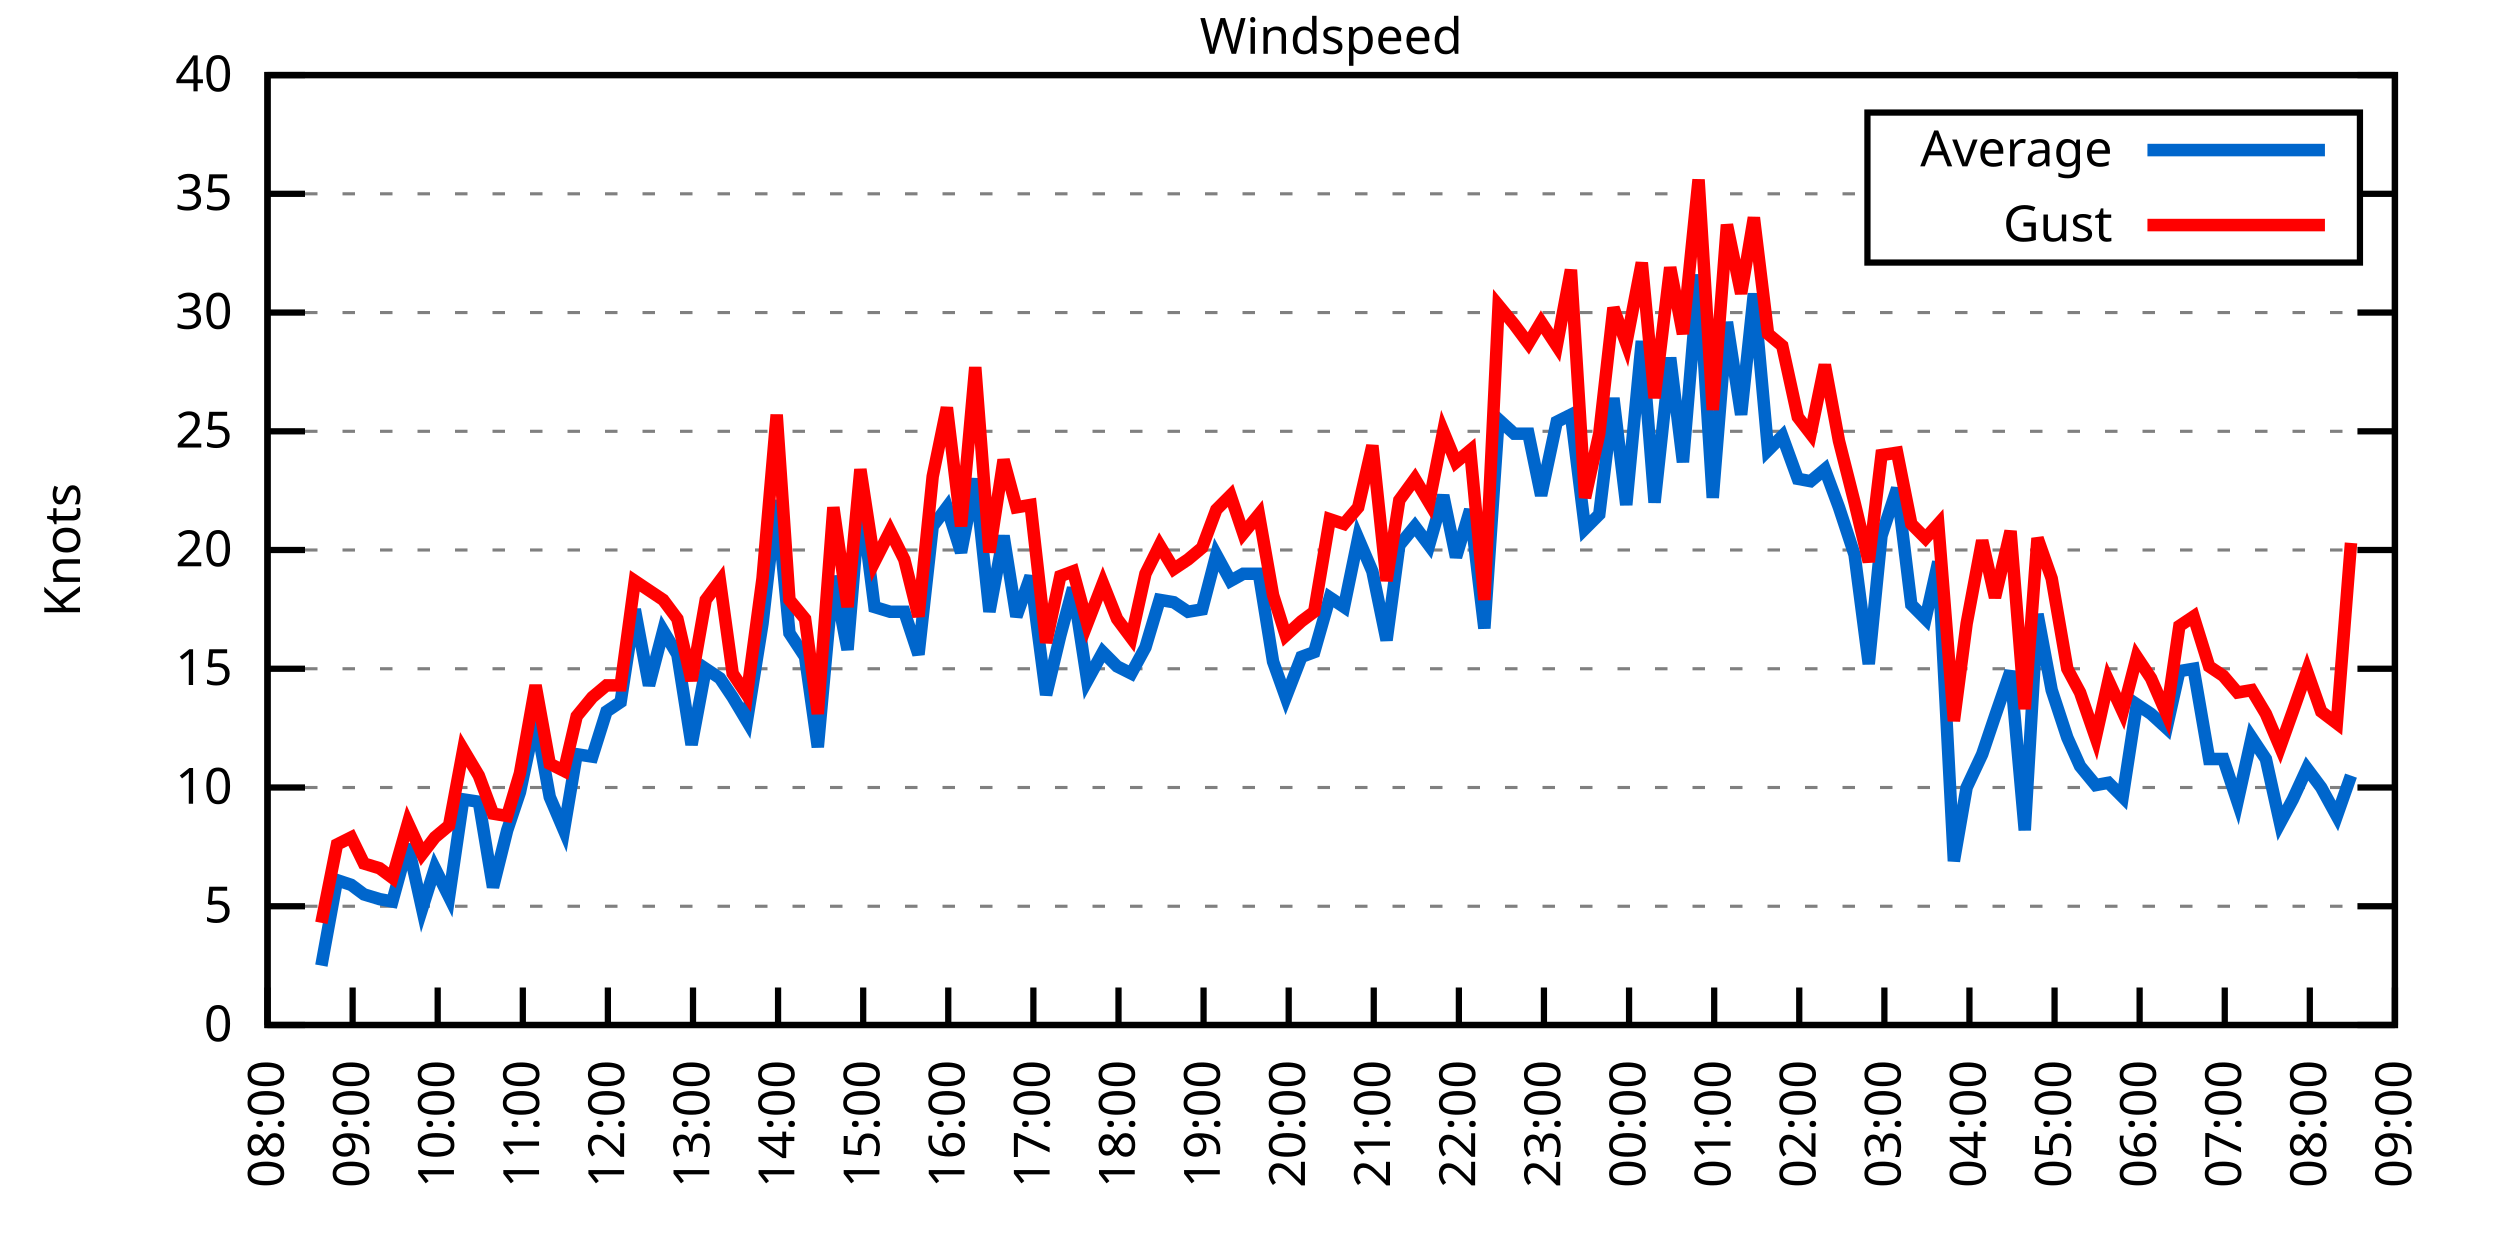
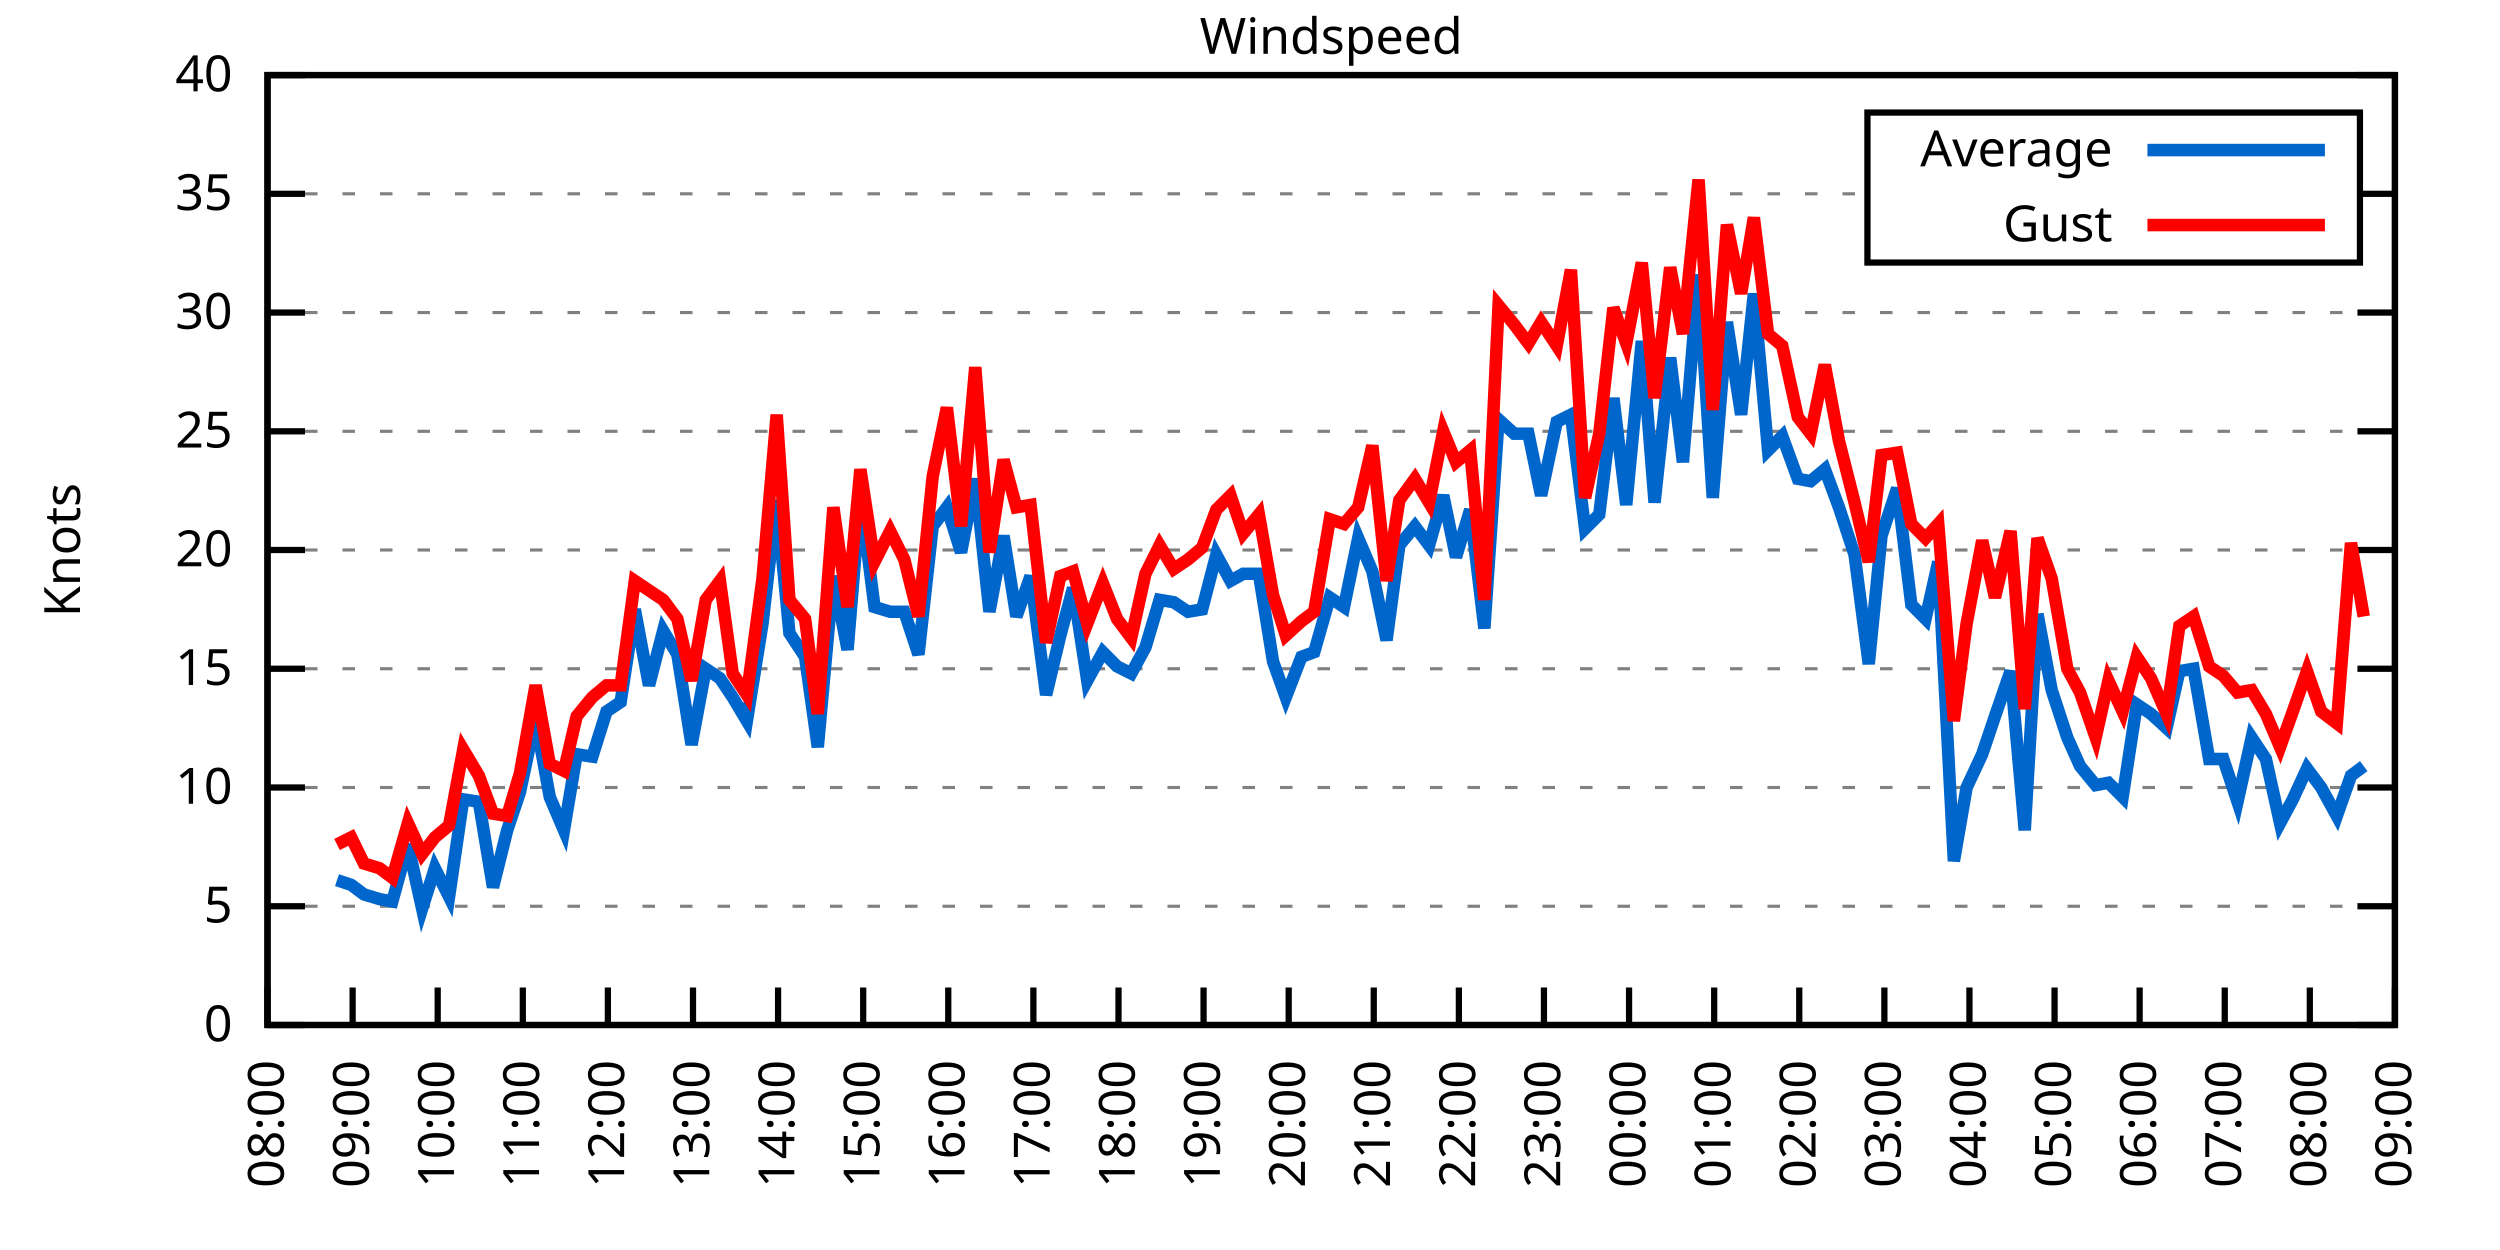
<svg xmlns="http://www.w3.org/2000/svg" xmlns:xlink="http://www.w3.org/1999/xlink" width="400" height="200" viewBox="0 0 400 200">
  <g id="gnuplot_canvas">
    <rect x="0" y="0" width="400" height="200" fill="none" />
    <defs>
      <circle id="gpDot" r="0.5" stroke-width="0.5" stroke="currentColor" />
      <path id="gpPt0" stroke-width="0.333" stroke="currentColor" d="M-1,0 h2 M0,-1 v2" />
      <path id="gpPt1" stroke-width="0.333" stroke="currentColor" d="M-1,-1 L1,1 M1,-1 L-1,1" />
      <path id="gpPt2" stroke-width="0.333" stroke="currentColor" d="M-1,0 L1,0 M0,-1 L0,1 M-1,-1 L1,1 M-1,1 L1,-1" />
      <rect id="gpPt3" stroke-width="0.333" stroke="currentColor" x="-1" y="-1" width="2" height="2" />
      <rect id="gpPt4" stroke-width="0.333" stroke="currentColor" fill="currentColor" x="-1" y="-1" width="2" height="2" />
      <circle id="gpPt5" stroke-width="0.333" stroke="currentColor" cx="0" cy="0" r="1" />
      <use xlink:href="#gpPt5" id="gpPt6" fill="currentColor" stroke="none" />
      <path id="gpPt7" stroke-width="0.333" stroke="currentColor" d="M0,-1.33 L-1.33,0.67 L1.33,0.67 z" />
      <use xlink:href="#gpPt7" id="gpPt8" fill="currentColor" stroke="none" />
      <use xlink:href="#gpPt7" id="gpPt9" stroke="currentColor" transform="rotate(180)" />
      <use xlink:href="#gpPt9" id="gpPt10" fill="currentColor" stroke="none" />
      <use xlink:href="#gpPt3" id="gpPt11" stroke="currentColor" transform="rotate(45)" />
      <use xlink:href="#gpPt11" id="gpPt12" fill="currentColor" stroke="none" />
      <path id="gpPt13" stroke-width="0.333" stroke="currentColor" d="M0,1.330 L1.265,0.411 L0.782,-1.067 L-0.782,-1.076 L-1.265,0.411 z" />
      <use xlink:href="#gpPt13" id="gpPt14" fill="currentColor" stroke="none" />
      <filter id="textbox" filterUnits="objectBoundingBox" x="0" y="0" height="1" width="1">
        <feFlood flood-color="white" flood-opacity="1" result="bgnd" />
        <feComposite in="SourceGraphic" in2="bgnd" operator="atop" />
      </filter>
      <filter id="greybox" filterUnits="objectBoundingBox" x="0" y="0" height="1" width="1">
        <feFlood flood-color="lightgrey" flood-opacity="1" result="grey" />
        <feComposite in="SourceGraphic" in2="grey" operator="atop" />
      </filter>
    </defs>
    <g fill="none" color="white" stroke="currentColor" stroke-width="1.00" stroke-linecap="butt" stroke-linejoin="miter">
</g>
    <g fill="none" color="black" stroke="currentColor" stroke-width="1.00" stroke-linecap="butt" stroke-linejoin="miter">
      <g stroke="none" shape-rendering="crispEdges">
        <polygon fill="rgb(255, 255, 255)" points="42.80,164.00 383.18,164.00 383.18,12.02 42.80,12.02 " />
      </g>
    </g>
    <g fill="none" color="black" stroke="currentColor" stroke-width="1.00" stroke-linecap="butt" stroke-linejoin="miter">
</g>
    <g fill="none" color="black" stroke="black" stroke-width="0.50" stroke-linecap="butt" stroke-linejoin="miter">
</g>
    <g fill="none" color="gray" stroke="currentColor" stroke-width="0.50" stroke-linecap="butt" stroke-linejoin="miter">
      <path stroke="gray" stroke-dasharray="2,4" class="gridline" d="M42.80,164.00 L383.19,164.00  " />
    </g>
    <g fill="none" color="gray" stroke="gray" stroke-width="1.00" stroke-linecap="butt" stroke-linejoin="miter">
</g>
    <g fill="none" color="black" stroke="currentColor" stroke-width="1.00" stroke-linecap="butt" stroke-linejoin="miter">
      <path stroke="black" d="M42.80,164.00 L48.80,164.00 M383.19,164.00 L377.19,164.00  " />
      <g transform="translate(37.20,166.60)" stroke="none" fill="black" font-family="Sans" font-size="8.00" text-anchor="end">
        <text>
          <tspan font-family="Sans"> 0</tspan>
        </text>
      </g>
    </g>
    <g fill="none" color="black" stroke="currentColor" stroke-width="1.00" stroke-linecap="butt" stroke-linejoin="miter">
</g>
    <g fill="none" color="black" stroke="black" stroke-width="0.50" stroke-linecap="butt" stroke-linejoin="miter">
</g>
    <g fill="none" color="gray" stroke="currentColor" stroke-width="0.50" stroke-linecap="butt" stroke-linejoin="miter">
      <path stroke="gray" stroke-dasharray="2,4" class="gridline" d="M42.80,145.00 L383.19,145.00  " />
    </g>
    <g fill="none" color="gray" stroke="gray" stroke-width="1.00" stroke-linecap="butt" stroke-linejoin="miter">
</g>
    <g fill="none" color="black" stroke="currentColor" stroke-width="1.00" stroke-linecap="butt" stroke-linejoin="miter">
      <path stroke="black" d="M42.80,145.00 L48.80,145.00 M383.19,145.00 L377.19,145.00  " />
      <g transform="translate(37.20,147.60)" stroke="none" fill="black" font-family="Sans" font-size="8.00" text-anchor="end">
        <text>
          <tspan font-family="Sans"> 5</tspan>
        </text>
      </g>
    </g>
    <g fill="none" color="black" stroke="currentColor" stroke-width="1.00" stroke-linecap="butt" stroke-linejoin="miter">
</g>
    <g fill="none" color="black" stroke="black" stroke-width="0.50" stroke-linecap="butt" stroke-linejoin="miter">
</g>
    <g fill="none" color="gray" stroke="currentColor" stroke-width="0.50" stroke-linecap="butt" stroke-linejoin="miter">
      <path stroke="gray" stroke-dasharray="2,4" class="gridline" d="M42.80,126.00 L383.19,126.00  " />
    </g>
    <g fill="none" color="gray" stroke="gray" stroke-width="1.00" stroke-linecap="butt" stroke-linejoin="miter">
</g>
    <g fill="none" color="black" stroke="currentColor" stroke-width="1.00" stroke-linecap="butt" stroke-linejoin="miter">
      <path stroke="black" d="M42.80,126.00 L48.80,126.00 M383.19,126.00 L377.19,126.00  " />
      <g transform="translate(37.20,128.60)" stroke="none" fill="black" font-family="Sans" font-size="8.00" text-anchor="end">
        <text>
          <tspan font-family="Sans"> 10</tspan>
        </text>
      </g>
    </g>
    <g fill="none" color="black" stroke="currentColor" stroke-width="1.00" stroke-linecap="butt" stroke-linejoin="miter">
</g>
    <g fill="none" color="black" stroke="black" stroke-width="0.50" stroke-linecap="butt" stroke-linejoin="miter">
</g>
    <g fill="none" color="gray" stroke="currentColor" stroke-width="0.50" stroke-linecap="butt" stroke-linejoin="miter">
      <path stroke="gray" stroke-dasharray="2,4" class="gridline" d="M42.80,107.00 L383.19,107.00  " />
    </g>
    <g fill="none" color="gray" stroke="gray" stroke-width="1.00" stroke-linecap="butt" stroke-linejoin="miter">
</g>
    <g fill="none" color="black" stroke="currentColor" stroke-width="1.00" stroke-linecap="butt" stroke-linejoin="miter">
      <path stroke="black" d="M42.80,107.00 L48.80,107.00 M383.19,107.00 L377.19,107.00  " />
      <g transform="translate(37.20,109.60)" stroke="none" fill="black" font-family="Sans" font-size="8.00" text-anchor="end">
        <text>
          <tspan font-family="Sans"> 15</tspan>
        </text>
      </g>
    </g>
    <g fill="none" color="black" stroke="currentColor" stroke-width="1.00" stroke-linecap="butt" stroke-linejoin="miter">
</g>
    <g fill="none" color="black" stroke="black" stroke-width="0.50" stroke-linecap="butt" stroke-linejoin="miter">
</g>
    <g fill="none" color="gray" stroke="currentColor" stroke-width="0.50" stroke-linecap="butt" stroke-linejoin="miter">
      <path stroke="gray" stroke-dasharray="2,4" class="gridline" d="M42.80,88.00 L383.19,88.00  " />
    </g>
    <g fill="none" color="gray" stroke="gray" stroke-width="1.00" stroke-linecap="butt" stroke-linejoin="miter">
</g>
    <g fill="none" color="black" stroke="currentColor" stroke-width="1.00" stroke-linecap="butt" stroke-linejoin="miter">
      <path stroke="black" d="M42.80,88.00 L48.80,88.00 M383.19,88.00 L377.19,88.00  " />
      <g transform="translate(37.20,90.60)" stroke="none" fill="black" font-family="Sans" font-size="8.00" text-anchor="end">
        <text>
          <tspan font-family="Sans"> 20</tspan>
        </text>
      </g>
    </g>
    <g fill="none" color="black" stroke="currentColor" stroke-width="1.00" stroke-linecap="butt" stroke-linejoin="miter">
</g>
    <g fill="none" color="black" stroke="black" stroke-width="0.50" stroke-linecap="butt" stroke-linejoin="miter">
</g>
    <g fill="none" color="gray" stroke="currentColor" stroke-width="0.50" stroke-linecap="butt" stroke-linejoin="miter">
      <path stroke="gray" stroke-dasharray="2,4" class="gridline" d="M42.80,69.01 L383.19,69.01  " />
    </g>
    <g fill="none" color="gray" stroke="gray" stroke-width="1.00" stroke-linecap="butt" stroke-linejoin="miter">
</g>
    <g fill="none" color="black" stroke="currentColor" stroke-width="1.00" stroke-linecap="butt" stroke-linejoin="miter">
      <path stroke="black" d="M42.80,69.01 L48.80,69.01 M383.19,69.01 L377.19,69.01  " />
      <g transform="translate(37.20,71.61)" stroke="none" fill="black" font-family="Sans" font-size="8.00" text-anchor="end">
        <text>
          <tspan font-family="Sans"> 25</tspan>
        </text>
      </g>
    </g>
    <g fill="none" color="black" stroke="currentColor" stroke-width="1.00" stroke-linecap="butt" stroke-linejoin="miter">
</g>
    <g fill="none" color="black" stroke="black" stroke-width="0.50" stroke-linecap="butt" stroke-linejoin="miter">
</g>
    <g fill="none" color="gray" stroke="currentColor" stroke-width="0.50" stroke-linecap="butt" stroke-linejoin="miter">
      <path stroke="gray" stroke-dasharray="2,4" class="gridline" d="M42.80,50.01 L383.19,50.01  " />
    </g>
    <g fill="none" color="gray" stroke="gray" stroke-width="1.00" stroke-linecap="butt" stroke-linejoin="miter">
</g>
    <g fill="none" color="black" stroke="currentColor" stroke-width="1.00" stroke-linecap="butt" stroke-linejoin="miter">
      <path stroke="black" d="M42.80,50.01 L48.80,50.01 M383.19,50.01 L377.19,50.01  " />
      <g transform="translate(37.20,52.61)" stroke="none" fill="black" font-family="Sans" font-size="8.00" text-anchor="end">
        <text>
          <tspan font-family="Sans"> 30</tspan>
        </text>
      </g>
    </g>
    <g fill="none" color="black" stroke="currentColor" stroke-width="1.00" stroke-linecap="butt" stroke-linejoin="miter">
</g>
    <g fill="none" color="black" stroke="black" stroke-width="0.50" stroke-linecap="butt" stroke-linejoin="miter">
</g>
    <g fill="none" color="gray" stroke="currentColor" stroke-width="0.50" stroke-linecap="butt" stroke-linejoin="miter">
      <path stroke="gray" stroke-dasharray="2,4" class="gridline" d="M42.80,31.01 L298.79,31.01 M377.59,31.01 L383.19,31.01  " />
    </g>
    <g fill="none" color="gray" stroke="gray" stroke-width="1.00" stroke-linecap="butt" stroke-linejoin="miter">
</g>
    <g fill="none" color="black" stroke="currentColor" stroke-width="1.00" stroke-linecap="butt" stroke-linejoin="miter">
      <path stroke="black" d="M42.80,31.01 L48.80,31.01 M383.19,31.01 L377.19,31.01  " />
      <g transform="translate(37.20,33.61)" stroke="none" fill="black" font-family="Sans" font-size="8.00" text-anchor="end">
        <text>
          <tspan font-family="Sans"> 35</tspan>
        </text>
      </g>
    </g>
    <g fill="none" color="black" stroke="currentColor" stroke-width="1.00" stroke-linecap="butt" stroke-linejoin="miter">
</g>
    <g fill="none" color="black" stroke="black" stroke-width="0.50" stroke-linecap="butt" stroke-linejoin="miter">
</g>
    <g fill="none" color="gray" stroke="currentColor" stroke-width="0.50" stroke-linecap="butt" stroke-linejoin="miter">
      <path stroke="gray" stroke-dasharray="2,4" class="gridline" d="M42.80,12.01 L383.19,12.01  " />
    </g>
    <g fill="none" color="gray" stroke="gray" stroke-width="1.00" stroke-linecap="butt" stroke-linejoin="miter">
</g>
    <g fill="none" color="black" stroke="currentColor" stroke-width="1.00" stroke-linecap="butt" stroke-linejoin="miter">
      <path stroke="black" d="M42.80,12.01 L48.80,12.01 M383.19,12.01 L377.19,12.01  " />
      <g transform="translate(37.20,14.61)" stroke="none" fill="black" font-family="Sans" font-size="8.00" text-anchor="end">
        <text>
          <tspan font-family="Sans"> 40</tspan>
        </text>
      </g>
    </g>
    <g fill="none" color="black" stroke="currentColor" stroke-width="1.00" stroke-linecap="butt" stroke-linejoin="miter">
      <path stroke="black" d="M42.80,164.00 L42.80,158.00  " />
      <g transform="translate(45.40,169.60) rotate(270.00)" stroke="none" fill="black" font-family="Sans" font-size="8.00" text-anchor="end">
        <text>
          <tspan font-family="Sans">08:00</tspan>
        </text>
      </g>
    </g>
    <g fill="none" color="black" stroke="currentColor" stroke-width="1.00" stroke-linecap="butt" stroke-linejoin="miter">
      <path stroke="black" d="M56.42,164.00 L56.42,158.00  " />
      <g transform="translate(59.02,169.60) rotate(270.00)" stroke="none" fill="black" font-family="Sans" font-size="8.00" text-anchor="end">
        <text>
          <tspan font-family="Sans">09:00</tspan>
        </text>
      </g>
    </g>
    <g fill="none" color="black" stroke="currentColor" stroke-width="1.00" stroke-linecap="butt" stroke-linejoin="miter">
      <path stroke="black" d="M70.03,164.00 L70.03,158.00  " />
      <g transform="translate(72.63,169.60) rotate(270.00)" stroke="none" fill="black" font-family="Sans" font-size="8.00" text-anchor="end">
        <text>
          <tspan font-family="Sans">10:00</tspan>
        </text>
      </g>
    </g>
    <g fill="none" color="black" stroke="currentColor" stroke-width="1.00" stroke-linecap="butt" stroke-linejoin="miter">
      <path stroke="black" d="M83.65,164.00 L83.65,158.00  " />
      <g transform="translate(86.25,169.60) rotate(270.00)" stroke="none" fill="black" font-family="Sans" font-size="8.00" text-anchor="end">
        <text>
          <tspan font-family="Sans">11:00</tspan>
        </text>
      </g>
    </g>
    <g fill="none" color="black" stroke="currentColor" stroke-width="1.00" stroke-linecap="butt" stroke-linejoin="miter">
      <path stroke="black" d="M97.26,164.00 L97.26,158.00  " />
      <g transform="translate(99.86,169.60) rotate(270.00)" stroke="none" fill="black" font-family="Sans" font-size="8.00" text-anchor="end">
        <text>
          <tspan font-family="Sans">12:00</tspan>
        </text>
      </g>
    </g>
    <g fill="none" color="black" stroke="currentColor" stroke-width="1.00" stroke-linecap="butt" stroke-linejoin="miter">
      <path stroke="black" d="M110.88,164.00 L110.88,158.00  " />
      <g transform="translate(113.48,169.60) rotate(270.00)" stroke="none" fill="black" font-family="Sans" font-size="8.00" text-anchor="end">
        <text>
          <tspan font-family="Sans">13:00</tspan>
        </text>
      </g>
    </g>
    <g fill="none" color="black" stroke="currentColor" stroke-width="1.00" stroke-linecap="butt" stroke-linejoin="miter">
      <path stroke="black" d="M124.49,164.00 L124.49,158.00  " />
      <g transform="translate(127.09,169.60) rotate(270.00)" stroke="none" fill="black" font-family="Sans" font-size="8.00" text-anchor="end">
        <text>
          <tspan font-family="Sans">14:00</tspan>
        </text>
      </g>
    </g>
    <g fill="none" color="black" stroke="currentColor" stroke-width="1.00" stroke-linecap="butt" stroke-linejoin="miter">
      <path stroke="black" d="M138.11,164.00 L138.11,158.00  " />
      <g transform="translate(140.71,169.60) rotate(270.00)" stroke="none" fill="black" font-family="Sans" font-size="8.00" text-anchor="end">
        <text>
          <tspan font-family="Sans">15:00</tspan>
        </text>
      </g>
    </g>
    <g fill="none" color="black" stroke="currentColor" stroke-width="1.00" stroke-linecap="butt" stroke-linejoin="miter">
      <path stroke="black" d="M151.72,164.00 L151.72,158.00  " />
      <g transform="translate(154.32,169.60) rotate(270.00)" stroke="none" fill="black" font-family="Sans" font-size="8.00" text-anchor="end">
        <text>
          <tspan font-family="Sans">16:00</tspan>
        </text>
      </g>
    </g>
    <g fill="none" color="black" stroke="currentColor" stroke-width="1.00" stroke-linecap="butt" stroke-linejoin="miter">
      <path stroke="black" d="M165.34,164.00 L165.34,158.00  " />
      <g transform="translate(167.94,169.60) rotate(270.00)" stroke="none" fill="black" font-family="Sans" font-size="8.00" text-anchor="end">
        <text>
          <tspan font-family="Sans">17:00</tspan>
        </text>
      </g>
    </g>
    <g fill="none" color="black" stroke="currentColor" stroke-width="1.00" stroke-linecap="butt" stroke-linejoin="miter">
      <path stroke="black" d="M178.96,164.00 L178.96,158.00  " />
      <g transform="translate(181.56,169.60) rotate(270.00)" stroke="none" fill="black" font-family="Sans" font-size="8.00" text-anchor="end">
        <text>
          <tspan font-family="Sans">18:00</tspan>
        </text>
      </g>
    </g>
    <g fill="none" color="black" stroke="currentColor" stroke-width="1.00" stroke-linecap="butt" stroke-linejoin="miter">
      <path stroke="black" d="M192.57,164.00 L192.57,158.00  " />
      <g transform="translate(195.17,169.60) rotate(270.00)" stroke="none" fill="black" font-family="Sans" font-size="8.00" text-anchor="end">
        <text>
          <tspan font-family="Sans">19:00</tspan>
        </text>
      </g>
    </g>
    <g fill="none" color="black" stroke="currentColor" stroke-width="1.00" stroke-linecap="butt" stroke-linejoin="miter">
      <path stroke="black" d="M206.19,164.00 L206.19,158.00  " />
      <g transform="translate(208.79,169.60) rotate(270.00)" stroke="none" fill="black" font-family="Sans" font-size="8.00" text-anchor="end">
        <text>
          <tspan font-family="Sans">20:00</tspan>
        </text>
      </g>
    </g>
    <g fill="none" color="black" stroke="currentColor" stroke-width="1.00" stroke-linecap="butt" stroke-linejoin="miter">
      <path stroke="black" d="M219.80,164.00 L219.80,158.00  " />
      <g transform="translate(222.40,169.60) rotate(270.00)" stroke="none" fill="black" font-family="Sans" font-size="8.00" text-anchor="end">
        <text>
          <tspan font-family="Sans">21:00</tspan>
        </text>
      </g>
    </g>
    <g fill="none" color="black" stroke="currentColor" stroke-width="1.00" stroke-linecap="butt" stroke-linejoin="miter">
      <path stroke="black" d="M233.42,164.00 L233.42,158.00  " />
      <g transform="translate(236.02,169.60) rotate(270.00)" stroke="none" fill="black" font-family="Sans" font-size="8.00" text-anchor="end">
        <text>
          <tspan font-family="Sans">22:00</tspan>
        </text>
      </g>
    </g>
    <g fill="none" color="black" stroke="currentColor" stroke-width="1.00" stroke-linecap="butt" stroke-linejoin="miter">
      <path stroke="black" d="M247.03,164.00 L247.03,158.00  " />
      <g transform="translate(249.63,169.60) rotate(270.00)" stroke="none" fill="black" font-family="Sans" font-size="8.00" text-anchor="end">
        <text>
          <tspan font-family="Sans">23:00</tspan>
        </text>
      </g>
    </g>
    <g fill="none" color="black" stroke="currentColor" stroke-width="1.00" stroke-linecap="butt" stroke-linejoin="miter">
      <path stroke="black" d="M260.65,164.00 L260.65,158.00  " />
      <g transform="translate(263.25,169.60) rotate(270.00)" stroke="none" fill="black" font-family="Sans" font-size="8.00" text-anchor="end">
        <text>
          <tspan font-family="Sans">00:00</tspan>
        </text>
      </g>
    </g>
    <g fill="none" color="black" stroke="currentColor" stroke-width="1.00" stroke-linecap="butt" stroke-linejoin="miter">
      <path stroke="black" d="M274.27,164.00 L274.27,158.00  " />
      <g transform="translate(276.87,169.60) rotate(270.00)" stroke="none" fill="black" font-family="Sans" font-size="8.00" text-anchor="end">
        <text>
          <tspan font-family="Sans">01:00</tspan>
        </text>
      </g>
    </g>
    <g fill="none" color="black" stroke="currentColor" stroke-width="1.00" stroke-linecap="butt" stroke-linejoin="miter">
      <path stroke="black" d="M287.88,164.00 L287.88,158.00  " />
      <g transform="translate(290.48,169.60) rotate(270.00)" stroke="none" fill="black" font-family="Sans" font-size="8.00" text-anchor="end">
        <text>
          <tspan font-family="Sans">02:00</tspan>
        </text>
      </g>
    </g>
    <g fill="none" color="black" stroke="currentColor" stroke-width="1.00" stroke-linecap="butt" stroke-linejoin="miter">
      <path stroke="black" d="M301.50,164.00 L301.50,158.00  " />
      <g transform="translate(304.10,169.60) rotate(270.00)" stroke="none" fill="black" font-family="Sans" font-size="8.00" text-anchor="end">
        <text>
          <tspan font-family="Sans">03:00</tspan>
        </text>
      </g>
    </g>
    <g fill="none" color="black" stroke="currentColor" stroke-width="1.00" stroke-linecap="butt" stroke-linejoin="miter">
      <path stroke="black" d="M315.11,164.00 L315.11,158.00  " />
      <g transform="translate(317.71,169.60) rotate(270.00)" stroke="none" fill="black" font-family="Sans" font-size="8.00" text-anchor="end">
        <text>
          <tspan font-family="Sans">04:00</tspan>
        </text>
      </g>
    </g>
    <g fill="none" color="black" stroke="currentColor" stroke-width="1.00" stroke-linecap="butt" stroke-linejoin="miter">
      <path stroke="black" d="M328.73,164.00 L328.73,158.00  " />
      <g transform="translate(331.33,169.60) rotate(270.00)" stroke="none" fill="black" font-family="Sans" font-size="8.00" text-anchor="end">
        <text>
          <tspan font-family="Sans">05:00</tspan>
        </text>
      </g>
    </g>
    <g fill="none" color="black" stroke="currentColor" stroke-width="1.00" stroke-linecap="butt" stroke-linejoin="miter">
      <path stroke="black" d="M342.34,164.00 L342.34,158.00  " />
      <g transform="translate(344.94,169.60) rotate(270.00)" stroke="none" fill="black" font-family="Sans" font-size="8.00" text-anchor="end">
        <text>
          <tspan font-family="Sans">06:00</tspan>
        </text>
      </g>
    </g>
    <g fill="none" color="black" stroke="currentColor" stroke-width="1.00" stroke-linecap="butt" stroke-linejoin="miter">
      <path stroke="black" d="M355.96,164.00 L355.96,158.00  " />
      <g transform="translate(358.56,169.60) rotate(270.00)" stroke="none" fill="black" font-family="Sans" font-size="8.00" text-anchor="end">
        <text>
          <tspan font-family="Sans">07:00</tspan>
        </text>
      </g>
    </g>
    <g fill="none" color="black" stroke="currentColor" stroke-width="1.00" stroke-linecap="butt" stroke-linejoin="miter">
      <path stroke="black" d="M369.57,164.00 L369.57,158.00  " />
      <g transform="translate(372.17,169.60) rotate(270.00)" stroke="none" fill="black" font-family="Sans" font-size="8.00" text-anchor="end">
        <text>
          <tspan font-family="Sans">08:00</tspan>
        </text>
      </g>
    </g>
    <g fill="none" color="black" stroke="currentColor" stroke-width="1.00" stroke-linecap="butt" stroke-linejoin="miter">
      <path stroke="black" d="M383.19,164.00 L383.19,158.00  " />
      <g transform="translate(385.79,169.60) rotate(270.00)" stroke="none" fill="black" font-family="Sans" font-size="8.00" text-anchor="end">
        <text>
          <tspan font-family="Sans">09:00</tspan>
        </text>
      </g>
    </g>
    <g fill="none" color="black" stroke="currentColor" stroke-width="1.00" stroke-linecap="butt" stroke-linejoin="miter">
</g>
    <g fill="none" color="black" stroke="currentColor" stroke-width="1.00" stroke-linecap="butt" stroke-linejoin="miter">
      <path stroke="black" d="M42.80,12.01 L42.80,164.00 L383.19,164.00 L383.19,12.01 L42.80,12.01 Z  " />
    </g>
    <g fill="none" color="black" stroke="currentColor" stroke-width="1.00" stroke-linecap="butt" stroke-linejoin="miter">
</g>
    <g fill="none" color="black" stroke="currentColor" stroke-width="1.00" stroke-linecap="butt" stroke-linejoin="miter">
      <path stroke="black" d="M298.79,42.01 L298.79,18.01 L377.59,18.01 L377.59,42.01 L298.79,42.01 Z  " />
    </g>
    <g id="Windspeed_plot_1">
      <g fill="none" color="white" stroke="black" stroke-width="2.00" stroke-linecap="butt" stroke-linejoin="miter">
</g>
      <g fill="none" color="black" stroke="currentColor" stroke-width="2.00" stroke-linecap="butt" stroke-linejoin="miter">
        <g transform="translate(337.99,26.61)" stroke="none" fill="black" font-family="Sans" font-size="8.00" text-anchor="end">
          <text>
            <tspan font-family="Sans">Average</tspan>
          </text>
        </g>
      </g>
      <g fill="none" color="black" stroke="currentColor" stroke-width="2.00" stroke-linecap="butt" stroke-linejoin="miter">
-         <path stroke="rgb(  0, 102, 204)" d="M343.59,24.01 L371.99,24.01 M51.42,154.50 L53.92,140.82 L56.19,141.58 L58.23,143.10 L60.73,143.86 L62.77,144.24   L65.27,135.12 L67.54,145.38 L69.58,138.92 L71.85,143.48 L74.12,127.90 L76.61,128.28 L78.88,141.96 L81.15,132.84   L83.19,126.76 L85.69,114.98 L87.96,127.52 L90.23,132.84 L92.27,120.68 L94.77,121.06 L97.04,113.84 L99.30,112.32   L101.57,97.50 L103.84,109.66 L106.11,100.92 L108.38,104.72 L110.65,119.16 L112.92,107.00 L115.19,108.52 L117.23,111.56   L119.50,115.36 L122.00,99.78 L124.27,80.03 L126.31,101.30 L128.81,105.10 L130.85,119.54 L133.34,92.18 L135.61,103.96   L137.66,79.27 L139.92,97.12 L142.42,97.88 L144.69,97.88 L146.96,104.72 L149.23,84.21 L151.50,81.17 L153.77,88.38   L156.04,76.61 L158.31,97.88 L160.57,85.73 L162.62,98.64 L164.89,92.18 L167.38,111.18 L169.65,101.68 L171.69,94.08   L173.96,108.90 L176.46,104.34 L178.73,106.62 L181.00,107.76 L183.27,103.58 L185.54,95.98 L187.81,96.36 L190.08,97.88   L192.34,97.50 L194.61,88.76 L196.88,92.94 L198.93,91.80 L201.42,91.80 L203.69,105.86 L205.73,111.56 L208.23,105.10   L210.27,104.34 L212.77,95.60 L215.04,97.12 L217.31,86.11 L219.58,91.42 L221.85,102.44 L223.89,87.25 L226.38,84.21   L228.65,87.25 L230.92,79.27 L232.96,89.14 L235.23,81.55 L237.50,100.54 L239.77,67.11 L242.27,69.39 L244.54,69.39   L246.58,79.27 L249.08,67.49 L251.35,66.35 L253.61,84.59 L255.88,82.31 L258.15,63.69 L260.20,80.79 L262.69,54.57   L264.73,80.41 L267.23,57.23 L269.27,73.95 L271.77,43.93 L274.04,79.65 L276.31,51.53 L278.58,66.35 L280.62,46.97   L282.89,72.05 L285.16,69.77 L287.65,76.61 L289.70,76.99 L291.97,75.09 L294.23,81.17 L296.73,88.76 L299.00,106.24   L301.04,85.73 L303.54,78.13 L305.81,96.74 L308.08,99.02 L310.12,89.90 L312.62,137.78 L314.66,126.00 L317.15,120.68   L319.20,114.60 L321.69,107.38 L323.96,132.84 L326.00,98.26 L328.27,110.42 L330.77,118.02 L332.81,122.58 L335.31,125.62   L337.35,125.24 L339.62,127.52 L341.89,112.70 L344.16,114.22 L346.65,116.50 L348.70,107.38 L350.97,107.00 L353.46,121.44   L355.73,121.44 L358.00,128.28 L360.27,118.02 L362.54,121.44 L364.81,131.70 L366.85,127.90 L369.12,122.96 L371.39,126.00   L373.89,130.56 L376.16,124.10  " />
+         <path stroke="rgb(  0, 102, 204)" d="M343.59,24.01 L371.99,24.01 M53.92,140.82 L56.19,141.58 L58.23,143.10 L60.73,143.86 L62.77,144.24 L65.27,135.12   L67.54,145.38 L69.58,138.92 L71.85,143.48 L74.12,127.90 L76.61,128.28 L78.88,141.96 L81.15,132.84 L83.19,126.76   L85.69,114.98 L87.96,127.52 L90.23,132.84 L92.27,120.68 L94.77,121.06 L97.04,113.84 L99.30,112.32 L101.57,97.50   L103.84,109.66 L106.11,100.92 L108.38,104.72 L110.65,119.16 L112.92,107.00 L115.19,108.52 L117.23,111.56 L119.50,115.36   L122.00,99.78 L124.27,80.03 L126.31,101.30 L128.81,105.10 L130.85,119.54 L133.34,92.18 L135.61,103.96 L137.66,79.27   L139.92,97.12 L142.42,97.88 L144.69,97.88 L146.96,104.72 L149.23,84.21 L151.50,81.17 L153.77,88.38 L156.04,76.61   L158.31,97.88 L160.57,85.73 L162.62,98.64 L164.89,92.18 L167.38,111.18 L169.65,101.68 L171.69,94.08 L173.96,108.90   L176.46,104.34 L178.73,106.62 L181.00,107.76 L183.27,103.58 L185.54,95.98 L187.81,96.36 L190.08,97.88 L192.34,97.50   L194.61,88.76 L196.88,92.94 L198.93,91.80 L201.42,91.80 L203.69,105.86 L205.73,111.56 L208.23,105.10 L210.27,104.34   L212.77,95.60 L215.04,97.12 L217.31,86.11 L219.58,91.42 L221.85,102.44 L223.89,87.25 L226.38,84.21 L228.65,87.25   L230.92,79.27 L232.96,89.14 L235.23,81.55 L237.50,100.54 L239.77,67.11 L242.27,69.39 L244.54,69.39 L246.58,79.27   L249.08,67.49 L251.35,66.35 L253.61,84.59 L255.88,82.31 L258.15,63.69 L260.20,80.79 L262.69,54.57 L264.73,80.41   L267.23,57.23 L269.27,73.95 L271.77,43.93 L274.04,79.65 L276.31,51.53 L278.58,66.35 L280.62,46.97 L282.89,72.05   L285.16,69.77 L287.65,76.61 L289.70,76.99 L291.97,75.09 L294.23,81.17 L296.73,88.76 L299.00,106.24 L301.04,85.73   L303.54,78.13 L305.81,96.74 L308.08,99.02 L310.12,89.90 L312.62,137.78 L314.66,126.00 L317.15,120.68 L319.20,114.60   L321.69,107.38 L323.96,132.84 L326.00,98.26 L328.27,110.42 L330.77,118.02 L332.81,122.58 L335.31,125.62 L337.35,125.24   L339.62,127.52 L341.89,112.70 L344.16,114.22 L346.65,116.50 L348.70,107.38 L350.97,107.00 L353.46,121.44 L355.73,121.44   L358.00,128.28 L360.27,118.02 L362.54,121.44 L364.81,131.70 L366.85,127.90 L369.12,122.96 L371.39,126.00 L373.89,130.56   L376.16,124.10 L378.20,122.58  " />
      </g>
    </g>
    <g id="Windspeed_plot_2">
      <g fill="none" color="black" stroke="currentColor" stroke-width="2.00" stroke-linecap="butt" stroke-linejoin="miter">
        <g transform="translate(337.99,38.61)" stroke="none" fill="black" font-family="Sans" font-size="8.00" text-anchor="end">
          <text>
            <tspan font-family="Sans">Gust</tspan>
          </text>
        </g>
      </g>
      <g fill="none" color="black" stroke="currentColor" stroke-width="2.00" stroke-linecap="butt" stroke-linejoin="miter">
-         <path stroke="rgb(255,   0,   0)" d="M343.59,36.01 L371.99,36.01 M51.42,147.66 L53.92,135.12 L56.19,133.98 L58.23,138.16 L60.73,138.92 L62.77,140.44   L65.27,131.70 L67.54,136.64 L69.58,133.98 L71.85,132.08 L74.12,119.92 L76.61,124.10 L78.88,130.18 L81.15,130.56   L83.19,123.72 L85.69,109.66 L87.96,122.20 L90.23,123.34 L92.27,114.60 L94.77,111.56 L97.04,109.66 L99.30,109.66   L101.57,92.94 L103.84,94.46 L106.11,95.98 L108.38,99.02 L110.65,108.90 L112.92,95.98 L115.19,92.94 L117.23,107.76   L119.50,111.18 L122.00,92.56 L124.27,66.35 L126.31,95.98 L128.81,99.02 L130.85,114.22 L133.34,81.17 L135.61,97.12   L137.66,75.09 L139.92,89.90 L142.42,84.97 L144.69,89.52 L146.96,98.64 L149.23,76.23 L151.50,65.21 L153.77,84.21   L156.04,58.75 L158.31,88.38 L160.57,73.57 L162.62,81.17 L164.89,80.79 L167.38,102.82 L169.65,92.18 L171.69,91.42   L173.96,99.78 L176.46,93.32 L178.73,99.02 L181.00,102.06 L183.27,91.80 L185.54,87.25 L187.81,91.04 L190.08,89.52   L192.34,87.63 L194.61,81.55 L196.88,79.27 L198.93,85.35 L201.42,82.31 L203.69,95.22 L205.73,101.68 L208.23,99.40   L210.27,97.88 L212.77,83.07 L215.04,83.83 L217.31,81.17 L219.58,71.29 L221.85,92.94 L223.89,80.03 L226.38,76.61   L228.65,80.41 L230.92,69.01 L232.96,73.95 L235.23,72.05 L237.50,95.98 L239.77,48.87 L242.27,51.91 L244.54,54.95   L246.58,51.53 L249.08,55.33 L251.35,43.17 L253.61,79.65 L255.88,69.39 L258.15,49.25 L260.20,54.95 L262.69,42.03   L264.73,63.69 L267.23,42.79 L269.27,53.43 L271.77,28.73 L274.04,65.59 L276.31,35.95 L278.58,46.97 L280.62,34.81   L282.89,53.43 L285.16,55.33 L287.65,66.73 L289.70,69.39 L291.97,58.37 L294.23,70.53 L296.73,80.41 L299.00,89.90   L301.04,72.81 L303.54,72.43 L305.81,83.83 L308.08,86.11 L310.12,83.83 L312.62,115.36 L314.66,99.78 L317.15,86.49   L319.20,95.60 L321.69,84.97 L323.96,113.46 L326.00,86.11 L328.27,92.56 L330.77,107.00 L332.81,110.80 L335.31,118.02   L337.35,108.90 L339.62,113.84 L341.89,105.10 L344.16,108.52 L346.65,114.22 L348.70,100.16 L350.97,98.64 L353.46,106.62   L355.73,108.14 L358.00,110.80 L360.27,110.42 L362.54,114.22 L364.81,119.54 L366.85,113.84 L369.12,107.38 L371.39,113.84   L373.89,115.74 L376.16,86.87  " />
+         <path stroke="rgb(255,   0,   0)" d="M343.59,36.01 L371.99,36.01 M53.92,135.12 L56.19,133.98 L58.23,138.16 L60.73,138.92 L62.77,140.44 L65.27,131.70   L67.54,136.64 L69.58,133.98 L71.85,132.08 L74.12,119.92 L76.61,124.10 L78.88,130.18 L81.15,130.56 L83.19,123.72   L85.69,109.66 L87.96,122.20 L90.23,123.34 L92.27,114.60 L94.77,111.56 L97.04,109.66 L99.30,109.66 L101.57,92.94   L103.84,94.46 L106.11,95.98 L108.38,99.02 L110.65,108.90 L112.92,95.98 L115.19,92.94 L117.23,107.76 L119.50,111.18   L122.00,92.56 L124.27,66.35 L126.31,95.98 L128.81,99.02 L130.85,114.22 L133.34,81.17 L135.61,97.12 L137.66,75.09   L139.92,89.90 L142.42,84.97 L144.69,89.52 L146.96,98.64 L149.23,76.23 L151.50,65.21 L153.77,84.21 L156.04,58.75   L158.31,88.38 L160.57,73.57 L162.62,81.17 L164.89,80.79 L167.38,102.82 L169.65,92.18 L171.69,91.42 L173.96,99.78   L176.46,93.32 L178.73,99.02 L181.00,102.06 L183.27,91.80 L185.54,87.25 L187.81,91.04 L190.08,89.52 L192.34,87.63   L194.61,81.55 L196.88,79.27 L198.93,85.35 L201.42,82.31 L203.69,95.22 L205.73,101.68 L208.23,99.40 L210.27,97.88   L212.77,83.07 L215.04,83.83 L217.31,81.17 L219.58,71.29 L221.85,92.94 L223.89,80.03 L226.38,76.61 L228.65,80.41   L230.92,69.01 L232.96,73.95 L235.23,72.05 L237.50,95.98 L239.77,48.87 L242.27,51.91 L244.54,54.95 L246.58,51.53   L249.08,55.33 L251.35,43.17 L253.61,79.65 L255.88,69.39 L258.15,49.25 L260.20,54.95 L262.69,42.03 L264.73,63.69   L267.23,42.79 L269.27,53.43 L271.77,28.73 L274.04,65.59 L276.31,35.95 L278.58,46.97 L280.62,34.81 L282.89,53.43   L285.16,55.33 L287.65,66.73 L289.70,69.39 L291.97,58.37 L294.23,70.53 L296.73,80.41 L299.00,89.90 L301.04,72.81   L303.54,72.43 L305.81,83.83 L308.08,86.11 L310.12,83.83 L312.62,115.36 L314.66,99.78 L317.15,86.49 L319.20,95.60   L321.69,84.97 L323.96,113.46 L326.00,86.11 L328.27,92.56 L330.77,107.00 L332.81,110.80 L335.31,118.02 L337.35,108.90   L339.62,113.84 L341.89,105.10 L344.16,108.52 L346.65,114.22 L348.70,100.16 L350.97,98.64 L353.46,106.62 L355.73,108.14   L358.00,110.80 L360.27,110.42 L362.54,114.22 L364.81,119.54 L366.85,113.84 L369.12,107.38 L371.39,113.84 L373.89,115.74   L376.16,86.87 L378.20,98.64  " />
      </g>
    </g>
    <g fill="none" color="black" stroke="currentColor" stroke-width="2.00" stroke-linecap="butt" stroke-linejoin="miter">
</g>
    <g fill="none" color="black" stroke="black" stroke-width="1.00" stroke-linecap="butt" stroke-linejoin="miter">
</g>
    <g fill="none" color="black" stroke="currentColor" stroke-width="1.00" stroke-linecap="butt" stroke-linejoin="miter">
      <path stroke="black" d="M42.80,12.01 L42.80,164.00 L383.19,164.00 L383.19,12.01 L42.80,12.01 Z  " />
      <g transform="translate(12.80,88.01) rotate(270.00)" stroke="none" fill="black" font-family="Sans" font-size="8.00" text-anchor="middle">
        <text>
          <tspan font-family="Sans">Knots</tspan>
        </text>
      </g>
    </g>
    <g fill="none" color="black" stroke="currentColor" stroke-width="1.00" stroke-linecap="butt" stroke-linejoin="miter">
</g>
    <g fill="none" color="black" stroke="currentColor" stroke-width="1.00" stroke-linecap="butt" stroke-linejoin="miter">
      <g transform="translate(212.99,8.61)" stroke="none" fill="black" font-family="Sans" font-size="8.00" text-anchor="middle">
        <text>
          <tspan font-family="Sans">Windspeed</tspan>
        </text>
      </g>
    </g>
    <g fill="none" color="black" stroke="currentColor" stroke-width="1.00" stroke-linecap="butt" stroke-linejoin="miter">
</g>
  </g>
</svg>
